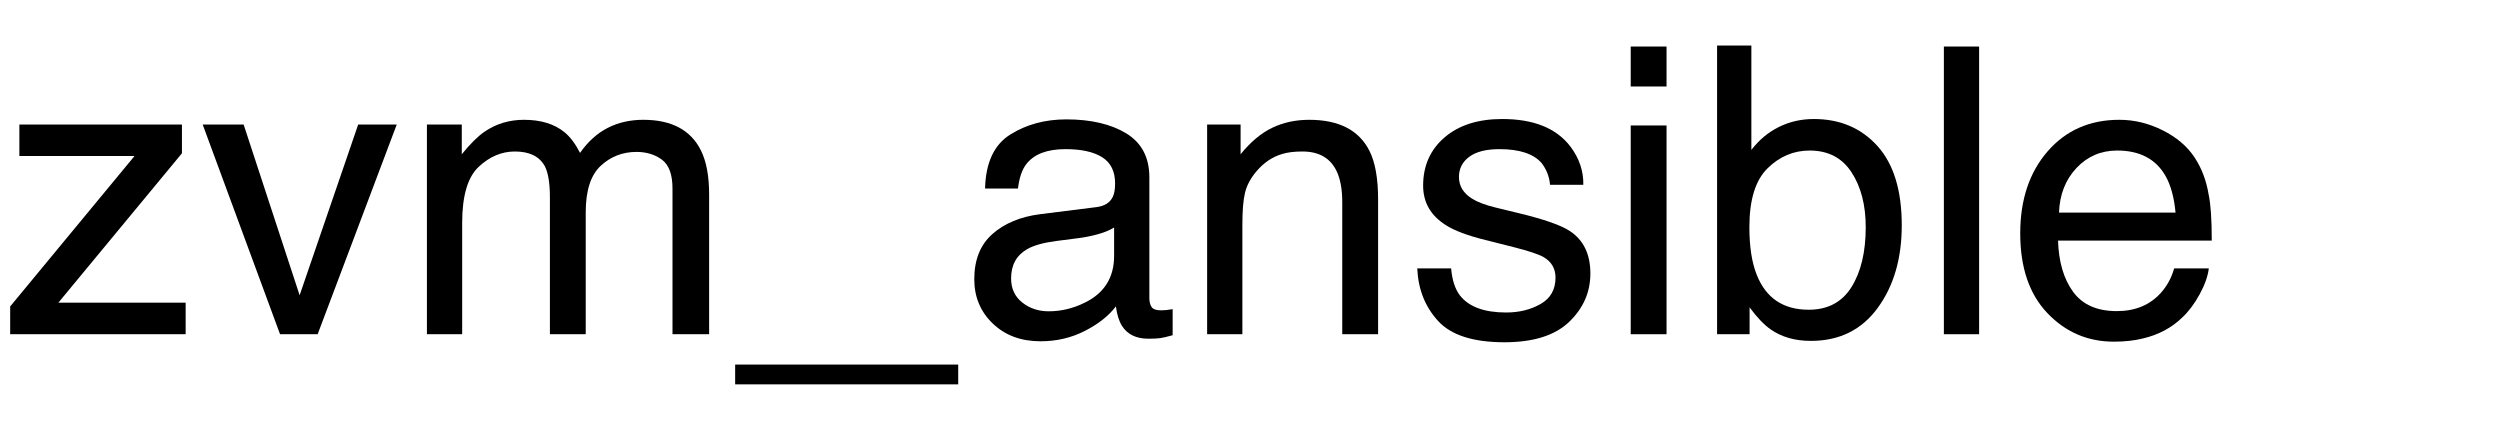
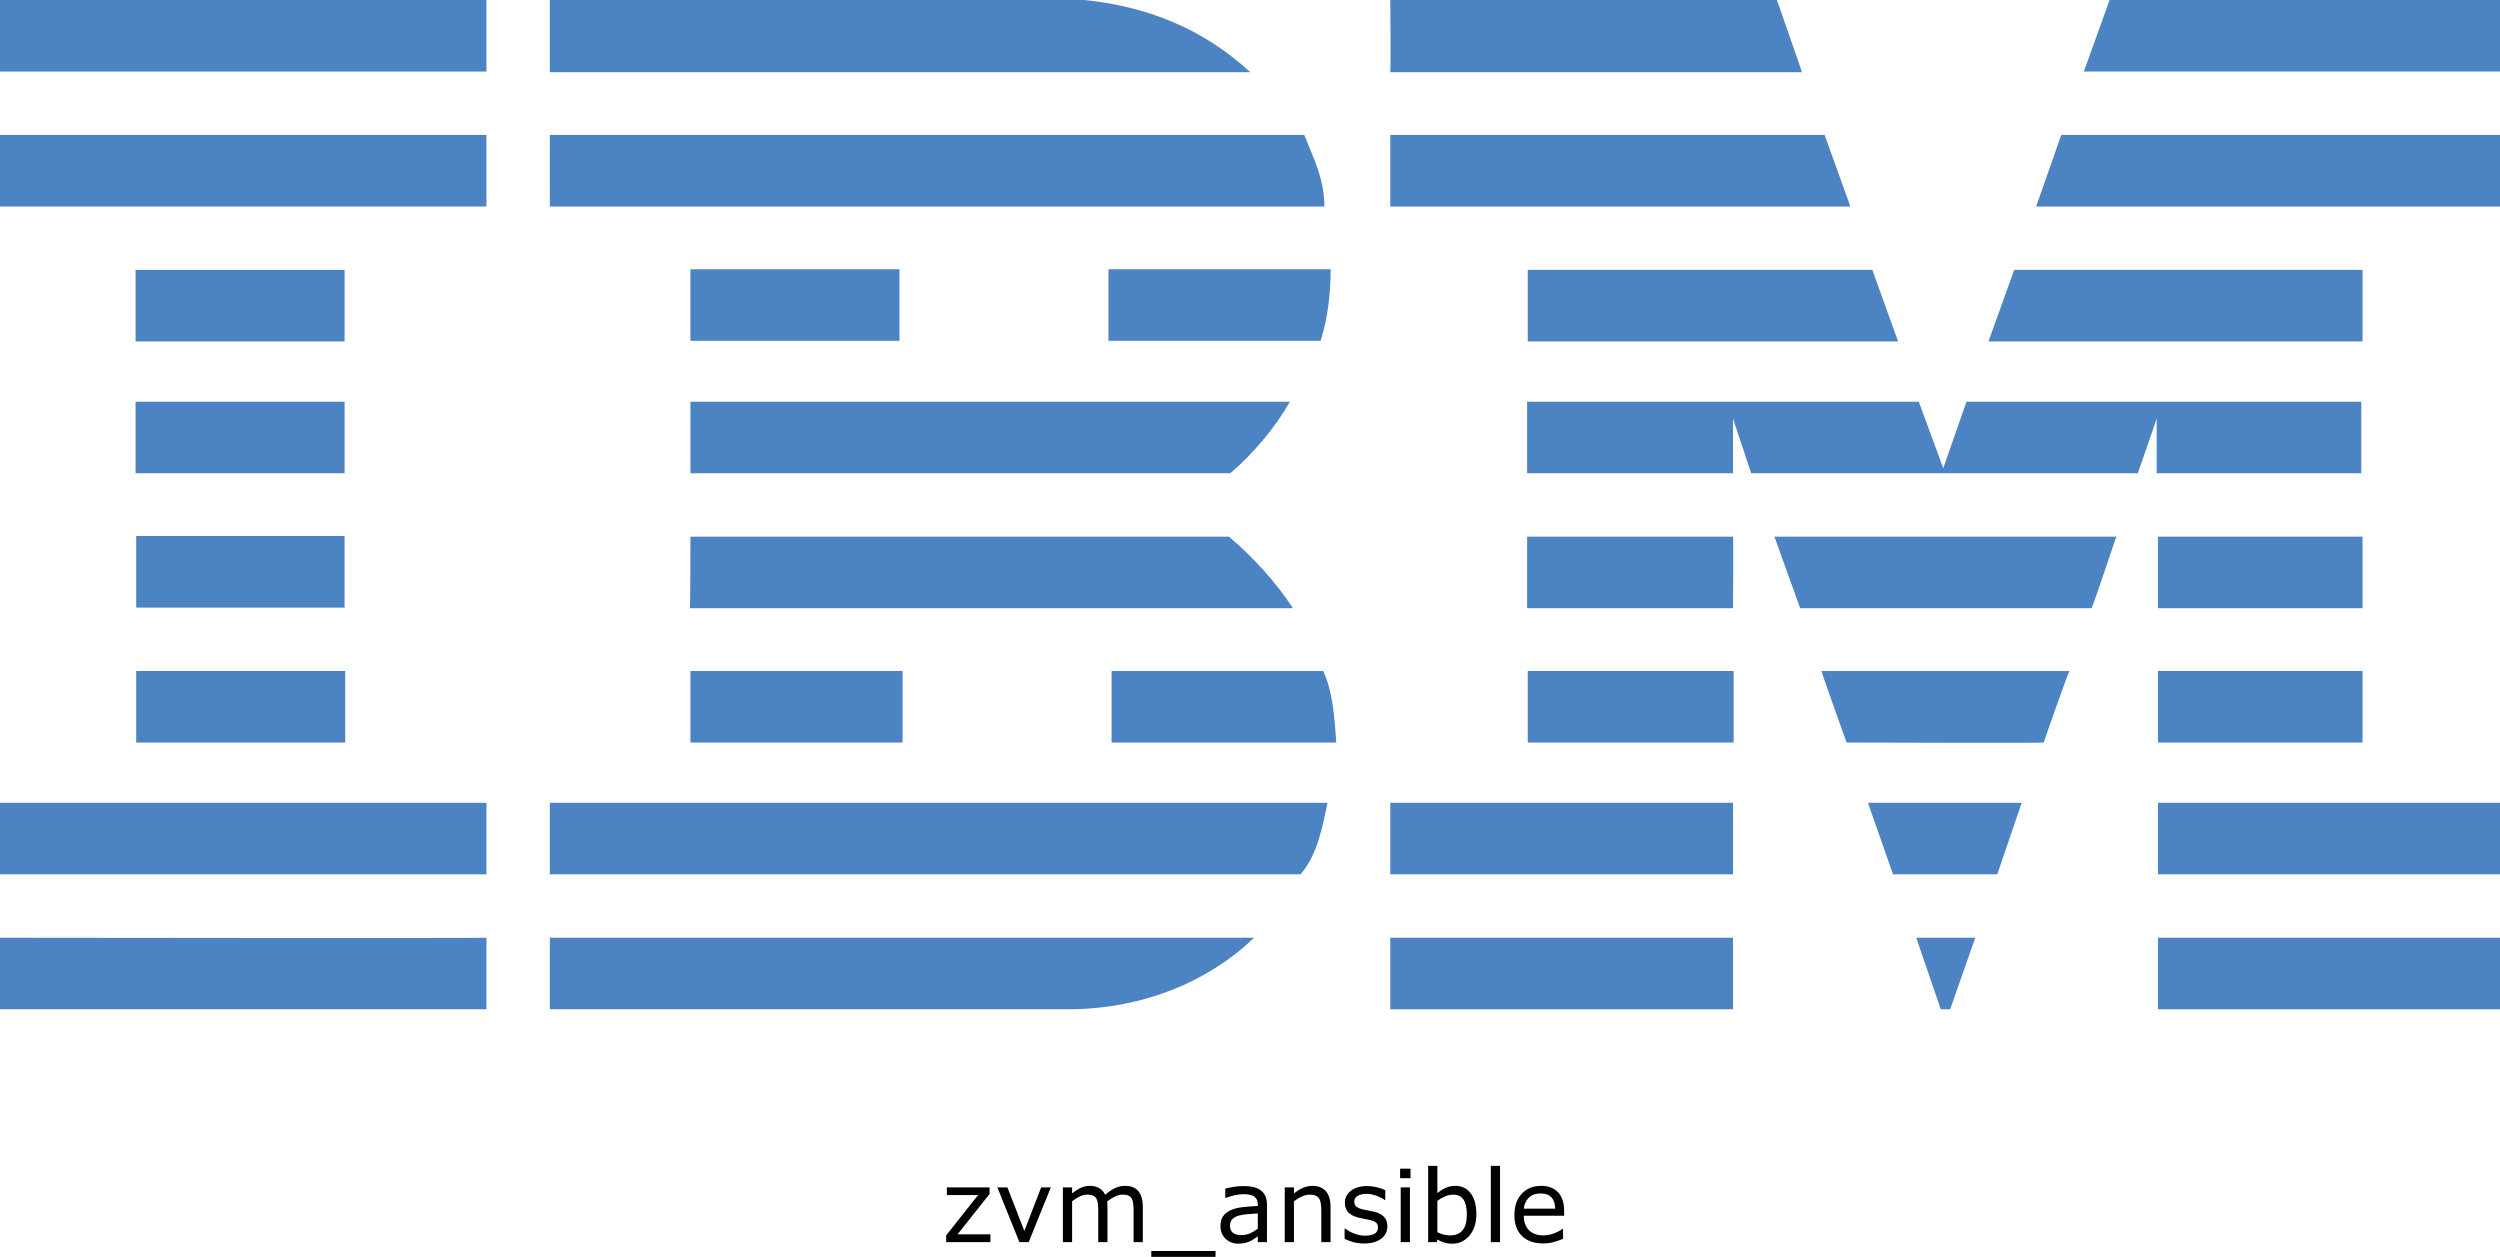
- <svg xmlns="http://www.w3.org/2000/svg" xmlns:xlink="http://www.w3.org/1999/xlink" width="374" height="65" viewBox="0 0 374 65">
-   <defs>
-     <g>
-       <g id="glyph-0-0">
-         <path d="M 1.523 -4.16 L 20.125 -26.66 L 2.898 -26.66 L 2.898 -31.375 L 27.219 -31.375 L 27.219 -27.07 L 8.73 -4.719 L 27.773 -4.719 L 27.773 0 L 1.523 0 Z M 1.523 -4.16 " />
-       </g>
-       <g id="glyph-0-1">
-         <path d="M 6.445 -31.375 L 14.824 -5.828 L 23.586 -31.375 L 29.355 -31.375 L 17.52 0 L 11.895 0 L 0.32 -31.375 Z M 6.445 -31.375 " />
-       </g>
-       <g id="glyph-0-2">
-         <path d="M 3.867 -31.375 L 9.082 -31.375 L 9.082 -26.922 C 10.332 -28.465 11.465 -29.59 12.48 -30.293 C 14.219 -31.484 16.191 -32.078 18.398 -32.078 C 20.898 -32.078 22.91 -31.465 24.434 -30.234 C 25.293 -29.531 26.074 -28.496 26.777 -27.129 C 27.949 -28.809 29.328 -30.055 30.906 -30.863 C 32.488 -31.676 34.266 -32.078 36.242 -32.078 C 40.461 -32.078 43.328 -30.555 44.852 -27.508 C 45.672 -25.867 46.086 -23.664 46.086 -20.891 L 46.086 0 L 40.605 0 L 40.605 -21.797 C 40.605 -23.887 40.082 -25.32 39.039 -26.102 C 37.992 -26.883 36.719 -27.273 35.215 -27.273 C 33.145 -27.273 31.363 -26.582 29.867 -25.195 C 28.375 -23.809 27.625 -21.492 27.625 -18.25 L 27.625 0 L 22.266 0 L 22.266 -20.477 C 22.266 -22.605 22.012 -24.16 21.504 -25.137 C 20.703 -26.602 19.211 -27.336 17.023 -27.336 C 15.031 -27.336 13.219 -26.562 11.586 -25.02 C 9.957 -23.477 9.141 -20.684 9.141 -16.641 L 9.141 0 L 3.867 0 Z M 3.867 -31.375 " />
-       </g>
-       <g id="glyph-0-3">
-         <path d="M 0 7.5 L 0 4.539 L 33.367 4.539 L 33.367 7.5 Z M 0 7.5 " />
-       </g>
-       <g id="glyph-0-4">
-         <path d="M 7.91 -8.352 C 7.91 -6.828 8.469 -5.625 9.578 -4.746 C 10.691 -3.867 12.012 -3.43 13.535 -3.43 C 15.391 -3.43 17.188 -3.859 18.926 -4.719 C 21.855 -6.145 23.32 -8.477 23.32 -11.719 L 23.32 -15.969 C 22.676 -15.559 21.844 -15.215 20.828 -14.941 C 19.812 -14.668 18.82 -14.473 17.844 -14.355 L 14.648 -13.945 C 12.734 -13.691 11.297 -13.289 10.344 -12.742 C 8.723 -11.824 7.91 -10.359 7.91 -8.352 Z M 20.684 -19.016 C 21.895 -19.172 22.703 -19.68 23.117 -20.539 C 23.352 -21.008 23.469 -21.68 23.469 -22.559 C 23.469 -24.355 22.828 -25.66 21.547 -26.469 C 20.27 -27.281 18.438 -27.688 16.055 -27.688 C 13.301 -27.688 11.348 -26.945 10.195 -25.461 C 9.551 -24.641 9.133 -23.418 8.938 -21.797 L 4.016 -21.797 C 4.113 -25.664 5.367 -28.355 7.777 -29.867 C 10.191 -31.383 12.988 -32.141 16.172 -32.141 C 19.863 -32.141 22.859 -31.438 25.164 -30.031 C 27.449 -28.625 28.594 -26.438 28.594 -23.469 L 28.594 -5.391 C 28.594 -4.844 28.707 -4.406 28.93 -4.07 C 29.156 -3.738 29.629 -3.574 30.352 -3.574 C 30.586 -3.574 30.852 -3.59 31.141 -3.617 C 31.434 -3.648 31.75 -3.691 32.078 -3.75 L 32.078 0.148 C 31.258 0.383 30.633 0.527 30.203 0.586 C 29.773 0.645 29.188 0.672 28.445 0.672 C 26.629 0.672 25.312 0.031 24.492 -1.258 C 24.062 -1.941 23.758 -2.91 23.586 -4.16 C 22.512 -2.754 20.969 -1.531 18.953 -0.5 C 16.941 0.535 14.727 1.055 12.305 1.055 C 9.395 1.055 7.016 0.172 5.172 -1.598 C 3.324 -3.363 2.402 -5.578 2.402 -8.234 C 2.402 -11.145 3.312 -13.398 5.125 -15 C 6.941 -16.602 9.328 -17.586 12.273 -17.961 Z M 20.684 -19.016 " />
-       </g>
-       <g id="glyph-0-5">
-         <path d="M 3.867 -31.375 L 8.875 -31.375 L 8.875 -26.922 C 10.359 -28.758 11.934 -30.078 13.594 -30.879 C 15.254 -31.68 17.102 -32.078 19.133 -32.078 C 23.586 -32.078 26.594 -30.527 28.156 -27.422 C 29.016 -25.723 29.445 -23.289 29.445 -20.125 L 29.445 0 L 24.082 0 L 24.082 -19.773 C 24.082 -21.688 23.797 -23.234 23.234 -24.406 C 22.297 -26.359 20.594 -27.336 18.133 -27.336 C 16.883 -27.336 15.859 -27.207 15.059 -26.953 C 13.613 -26.523 12.344 -25.664 11.25 -24.375 C 10.371 -23.34 9.801 -22.27 9.535 -21.168 C 9.273 -20.062 9.141 -18.484 9.141 -16.438 L 9.141 0 L 3.867 0 Z M 3.867 -31.375 " />
-       </g>
-       <g id="glyph-0-6">
-         <path d="M 7 -9.844 C 7.156 -8.086 7.598 -6.738 8.32 -5.801 C 9.648 -4.102 11.953 -3.25 15.234 -3.25 C 17.188 -3.25 18.906 -3.676 20.391 -4.527 C 21.875 -5.375 22.617 -6.688 22.617 -8.469 C 22.617 -9.816 22.023 -10.84 20.828 -11.543 C 20.066 -11.973 18.562 -12.469 16.32 -13.039 L 12.129 -14.094 C 9.453 -14.758 7.48 -15.5 6.211 -16.32 C 3.945 -17.746 2.812 -19.719 2.812 -22.234 C 2.812 -25.203 3.883 -27.609 6.02 -29.445 C 8.16 -31.281 11.035 -32.195 14.648 -32.195 C 19.375 -32.195 22.781 -30.812 24.875 -28.039 C 26.184 -26.281 26.816 -24.383 26.777 -22.352 L 21.797 -22.352 C 21.699 -23.543 21.281 -24.629 20.539 -25.605 C 19.328 -26.992 17.227 -27.688 14.238 -27.688 C 12.246 -27.688 10.738 -27.305 9.711 -26.543 C 8.688 -25.781 8.172 -24.773 8.172 -23.523 C 8.172 -22.156 8.848 -21.062 10.195 -20.242 C 10.977 -19.754 12.129 -19.328 13.652 -18.953 L 17.141 -18.105 C 20.93 -17.188 23.469 -16.297 24.758 -15.438 C 26.809 -14.09 27.832 -11.973 27.832 -9.082 C 27.832 -6.289 26.773 -3.875 24.652 -1.844 C 22.535 0.188 19.305 1.203 14.969 1.203 C 10.301 1.203 6.996 0.141 5.055 -1.977 C 3.109 -4.098 2.07 -6.719 1.934 -9.844 Z M 7 -9.844 " />
-       </g>
-       <g id="glyph-0-7">
-         <path d="M 3.867 -31.23 L 9.227 -31.23 L 9.227 0 L 3.867 0 Z M 3.867 -43.039 L 9.227 -43.039 L 9.227 -37.062 L 3.867 -37.062 Z M 3.867 -43.039 " />
-       </g>
-       <g id="glyph-0-8">
-         <path d="M 3.457 -43.184 L 8.586 -43.184 L 8.586 -27.57 C 9.738 -29.074 11.113 -30.219 12.715 -31.012 C 14.316 -31.801 16.055 -32.195 17.93 -32.195 C 21.836 -32.195 25.004 -30.855 27.438 -28.168 C 29.867 -25.484 31.086 -21.523 31.086 -16.289 C 31.086 -11.328 29.883 -7.207 27.48 -3.926 C 25.078 -0.645 21.75 0.996 17.492 0.996 C 15.109 0.996 13.094 0.422 11.453 -0.734 C 10.477 -1.418 9.434 -2.508 8.32 -4.016 L 8.32 0 L 3.457 0 Z M 17.168 -3.664 C 20.02 -3.664 22.152 -4.797 23.57 -7.062 C 24.984 -9.328 25.695 -12.312 25.695 -16.023 C 25.695 -19.324 24.984 -22.062 23.57 -24.227 C 22.152 -26.395 20.07 -27.48 17.312 -27.48 C 14.91 -27.48 12.809 -26.594 11 -24.812 C 9.195 -23.035 8.289 -20.109 8.289 -16.023 C 8.289 -13.074 8.664 -10.684 9.406 -8.848 C 10.793 -5.391 13.379 -3.664 17.168 -3.664 Z M 17.168 -3.664 " />
-       </g>
-       <g id="glyph-0-9">
-         <path d="M 4.016 -43.039 L 9.289 -43.039 L 9.289 0 L 4.016 0 Z M 4.016 -43.039 " />
-       </g>
-       <g id="glyph-0-10">
-         <path d="M 16.934 -32.078 C 19.16 -32.078 21.32 -31.559 23.406 -30.512 C 25.496 -29.469 27.09 -28.117 28.184 -26.453 C 29.238 -24.871 29.941 -23.027 30.293 -20.918 C 30.605 -19.473 30.762 -17.168 30.762 -14.004 L 7.766 -14.004 C 7.863 -10.82 8.613 -8.266 10.02 -6.344 C 11.426 -4.418 13.602 -3.457 16.555 -3.457 C 19.309 -3.457 21.504 -4.367 23.145 -6.18 C 24.082 -7.234 24.746 -8.457 25.137 -9.844 L 30.32 -9.844 C 30.184 -8.691 29.73 -7.406 28.961 -5.992 C 28.188 -4.574 27.324 -3.418 26.367 -2.52 C 24.766 -0.957 22.781 0.098 20.422 0.645 C 19.152 0.957 17.715 1.113 16.113 1.113 C 12.207 1.113 8.898 -0.309 6.18 -3.148 C 3.465 -5.992 2.109 -9.969 2.109 -15.086 C 2.109 -20.125 3.477 -24.219 6.211 -27.363 C 8.945 -30.508 12.52 -32.078 16.934 -32.078 Z M 25.344 -18.195 C 25.129 -20.48 24.629 -22.305 23.848 -23.672 C 22.402 -26.211 19.992 -27.48 16.609 -27.48 C 14.188 -27.48 12.156 -26.605 10.516 -24.859 C 8.875 -23.109 8.008 -20.891 7.91 -18.195 Z M 25.344 -18.195 " />
-       </g>
+ <svg xmlns="http://www.w3.org/2000/svg" id="Layer_1" x="0px" y="0px" viewBox="0 0 398.3 200.244" xml:space="preserve" version="1.1" width="398.3" height="200.244">
+   <defs id="defs31" />
+   <style type="text/css" id="style1"> .st0{fill:#4C83C3;} </style>
+   <g id="g31" transform="translate(9.6566519e-5,-42.1)">
+     <polygon class="st0" points="336.1,42.1 398.3,42.1 398.3,53.5 332,53.5 " id="polygon1" />
+     <path class="st0" d="m 221.5,42.1 h 61.6 l 4,11.5 c 0,0 -65.6,0 -65.6,0 0.1,-0.1 0,-11.5 0,-11.5 z" id="path1" />
+     <path class="st0" d="m 172.7,42.1 c 10.1,1 19,4.6 26.5,11.5 0,0 -111.6,0 -111.6,0 0,0 0,-11.5 0,-11.5 z" id="path2" />
+     <g id="g3">
+       <rect x="0" y="42.1" class="st0" width="77.5" height="11.4" id="rect2" />
+       <path class="st0" d="M 38.8,47.8" id="path3" />
    </g>
-   </defs>
-   <g fill="rgb(0%, 0%, 0%)" fill-opacity="1">
-     <use xlink:href="#glyph-0-0" x="0" y="50" />
-     <use xlink:href="#glyph-0-1" x="30" y="50" />
-     <use xlink:href="#glyph-0-2" x="60" y="50" />
-     <use xlink:href="#glyph-0-3" x="109.98" y="50" />
-     <use xlink:href="#glyph-0-4" x="143.35" y="50" />
-     <use xlink:href="#glyph-0-5" x="176.719" y="50" />
-     <use xlink:href="#glyph-0-6" x="210.088" y="50" />
-     <use xlink:href="#glyph-0-7" x="240.088" y="50" />
-     <use xlink:href="#glyph-0-8" x="253.418" y="50" />
-     <use xlink:href="#glyph-0-9" x="286.787" y="50" />
-     <use xlink:href="#glyph-0-10" x="300.117" y="50" />
+     <path class="st0" d="m 398.3,75 h -73.9 c 0,0 4,-11.4 4,-11.4 h 69.9 z" id="path4" />
+     <polygon class="st0" points="221.5,63.6 290.7,63.6 294.8,75 221.5,75 " id="polygon4" />
+     <path class="st0" d="m 207.8,63.6 c 1.5,3.8 3.2,7 3.2,11.4 H 87.6 V 63.6 Z" id="path5" />
+     <g id="g6">
+       <rect x="0" y="63.6" class="st0" width="77.5" height="11.4" id="rect5" />
+       <path class="st0" d="M 38.8,69.3" id="path6" />
+     </g>
+     <polygon class="st0" points="376.4,85.1 376.4,96.5 316.8,96.5 320.9,85.1 " id="polygon6" />
+     <polygon class="st0" points="243.4,96.5 243.4,85.1 298.3,85.1 302.4,96.5 " id="polygon7" />
+     <path class="st0" d="m 212,85 c 0,3.9 -0.5,8 -1.6,11.4 H 176.6 V 85 Z" id="path7" />
+     <g id="g8">
+       <rect x="21.6" y="85.1" class="st0" width="33.3" height="11.4" id="rect7" />
+       <path class="st0" d="M 38.3,90.8" id="path8" />
+     </g>
+     <g id="g9">
+       <rect x="110" y="85" class="st0" width="33.3" height="11.4" id="rect8" />
+       <path class="st0" d="M 126.6,90.8" id="path9" />
+     </g>
+     <path class="st0" d="m 276.1,108.8 c 0,0 0,8.7 0,8.7 h -32.8 v -11.4 h 62.4 l 3.9,10.6 c 0,0 3.7,-10.6 3.7,-10.6 h 62.9 v 11.4 h -32.6 c 0,0 0,-8.7 0,-8.7 l -3,8.7 H 279 Z" id="path10" />
+     <path class="st0" d="m 110,106.1 h 95.5 v 0 c -2.1,3.8 -5.9,8.4 -9.5,11.4 0,0 -86,0 -86,0 z" id="path11" />
+     <g id="g12">
+       <rect x="21.6" y="106.1" class="st0" width="33.3" height="11.4" id="rect11" />
+       <path class="st0" d="M 38.3,111.8" id="path12" />
+     </g>
+     <g id="g13">
+       <rect x="343.8" y="127.6" class="st0" width="32.6" height="11.4" id="rect12" />
+       <path class="st0" d="M 360.1,133.3" id="path13" />
+     </g>
+     <path class="st0" d="M 276.1,127.6 H 243.3 V 139 c 0,0 32.8,0 32.8,0 0,-0.1 0.1,-11.4 0,-11.4 z" id="path14" />
+     <path class="st0" d="m 337.2,127.6 c -0.1,0 -3.8,11.4 -4,11.4 h -46.4 c 0,0 -4.1,-11.4 -4.1,-11.4 z" id="path15" />
+     <path class="st0" d="m 110,127.6 h 85.8 c 3.9,3.3 7.5,7.3 10.2,11.4 0.2,0 -96.1,0 -96.1,0 0.1,-0.1 0.1,-11.4 0.1,-11.4 z" id="path16" />
+     <path class="st0" d="M 54.9,138.9 V 127.5 H 21.7 c 0,0 0,11.4 0,11.4 z" id="path17" />
+     <g id="g18">
+       <rect x="343.8" y="149" class="st0" width="32.6" height="11.4" id="rect17" />
+       <path class="st0" d="M 360.1,154.7" id="path18" />
+     </g>
+     <g id="g19">
+       <rect x="243.4" y="149" class="st0" width="32.8" height="11.4" id="rect18" />
+       <path class="st0" d="M 259.8,154.7" id="path19" />
+     </g>
+     <path class="st0" d="m 325.6,160.4 c 0,-0.1 4,-11.4 4.1,-11.4 h -39.5 c -0.1,0 4,11.4 4,11.4 0,0 31.4,0.1 31.4,0 z" id="path20" />
+     <path class="st0" d="m 110,160.4 c 0,0 0,-11.4 0,-11.4 h 33.8 c 0,0 0,11.4 0,11.4 -0.1,0 -33.8,0 -33.8,0 z" id="path21" />
+     <path class="st0" d="m 210.8,149 c 1.6,3.4 1.8,7.5 2.1,11.4 H 177.1 V 149 Z" id="path22" />
+     <g id="g23">
+       <rect x="21.7" y="149" class="st0" width="33.3" height="11.4" id="rect22" />
+       <path class="st0" d="M 38.3,154.7" id="path23" />
+     </g>
+     <g id="g24">
+       <rect x="343.8" y="170" class="st0" width="54.5" height="11.4" id="rect23" />
+       <path class="st0" d="M 371,175.7" id="path24" />
+     </g>
+     <g id="g25">
+       <rect x="221.5" y="170" class="st0" width="54.6" height="11.4" id="rect24" />
+       <path class="st0" d="M 248.8,175.7" id="path25" />
+     </g>
+     <polygon class="st0" points="297.6,170 322.1,170 318.2,181.4 301.6,181.4 " id="polygon25" />
+     <path class="st0" d="m 0,170 v 11.4 h 77.5 c 0,0 0,-11.4 0,-11.4 0,0 -77.6,0 -77.5,0 z" id="path26" />
+     <path class="st0" d="m 211.5,170 c -0.8,3.8 -1.6,8.3 -4.3,11.4 h -1 H 87.6 V 170 Z" id="path27" />
+     <polygon class="st0" points="305.3,191.5 314.7,191.5 310.7,202.9 309.2,202.9 " id="polygon27" />
+     <g id="g28">
+       <rect x="343.8" y="191.5" class="st0" width="54.5" height="11.4" id="rect27" />
+       <path class="st0" d="M 371,197.2" id="path28" />
+     </g>
+     <path class="st0" d="m 87.6,202.9 v -11.4 c 0,0 111.9,0 112.2,0 -7.5,7.2 -17.8,11.2 -28.9,11.4 H 87.6" id="path29" />
+     <g id="g30">
+       <rect x="221.5" y="191.5" class="st0" width="54.6" height="11.4" id="rect29" />
+       <path class="st0" d="M 248.8,197.2" id="path30" />
+     </g>
+     <path class="st0" d="m 77.5,191.5 c 0,0 0,11.4 0,11.4 0,0 -77.4,0 -77.5,0 0,0 0,-11.4 0,-11.4 0,0 77.4,0.1 77.5,0 z" id="path31" />
  </g>
+   <path d="m 157.793,197.9 h -7.047 v -1.086 l 5.086,-6.414 h -4.977 v -1.227 h 6.805 v 1.047 l -5.109,6.438 h 5.242 z m 9.625,-8.727 -3.531,8.727 h -1.477 l -3.508,-8.727 h 1.594 l 2.703,6.945 2.68,-6.945 z m 14.656,8.727 h -1.469 v -4.969 q 0,-0.562 -0.055,-1.086 -0.047,-0.523 -0.211,-0.836 -0.18,-0.336 -0.516,-0.508 -0.336,-0.172 -0.969,-0.172 -0.617,0 -1.234,0.312 -0.617,0.305 -1.234,0.781 0.023,0.18 0.039,0.422 0.016,0.234 0.016,0.469 v 5.586 h -1.469 v -4.969 q 0,-0.578 -0.055,-1.094 -0.047,-0.523 -0.211,-0.836 -0.18,-0.336 -0.516,-0.5 -0.336,-0.172 -0.969,-0.172 -0.602,0 -1.211,0.297 -0.602,0.297 -1.203,0.758 v 6.516 h -1.469 v -8.727 h 1.469 v 0.969 q 0.688,-0.57 1.367,-0.891 0.688,-0.32 1.461,-0.32 0.891,0 1.508,0.375 0.625,0.375 0.93,1.039 0.891,-0.75 1.625,-1.078 0.734,-0.336 1.57,-0.336 1.438,0 2.117,0.875 0.688,0.867 0.688,2.43 z m 11.586,2.344 h -10.234 v -0.938 h 10.234 z m 8.195,-2.344 h -1.461 v -0.93 q -0.195,0.133 -0.531,0.375 -0.328,0.234 -0.641,0.375 -0.367,0.18 -0.844,0.297 -0.477,0.125 -1.117,0.125 -1.18,0 -2,-0.781 -0.82,-0.781 -0.82,-1.992 0,-0.992 0.422,-1.602 0.43,-0.617 1.219,-0.969 0.797,-0.352 1.914,-0.477 1.117,-0.125 2.398,-0.188 v -0.227 q 0,-0.5 -0.18,-0.828 -0.172,-0.328 -0.5,-0.516 -0.312,-0.18 -0.75,-0.242 -0.438,-0.062 -0.914,-0.062 -0.578,0 -1.289,0.156 -0.711,0.148 -1.469,0.438 h -0.078 v -1.492 q 0.43,-0.117 1.242,-0.258 0.812,-0.141 1.602,-0.141 0.922,0 1.602,0.156 0.688,0.148 1.188,0.516 0.492,0.359 0.75,0.93 0.258,0.57 0.258,1.414 z m -1.461,-2.148 v -2.43 q -0.672,0.039 -1.586,0.117 -0.906,0.078 -1.438,0.227 -0.633,0.18 -1.023,0.562 -0.391,0.375 -0.391,1.039 0,0.75 0.453,1.133 0.453,0.375 1.383,0.375 0.773,0 1.414,-0.297 0.641,-0.305 1.188,-0.727 z m 11.586,2.148 h -1.469 v -4.969 q 0,-0.602 -0.07,-1.125 -0.07,-0.531 -0.258,-0.828 -0.195,-0.328 -0.562,-0.484 -0.367,-0.164 -0.953,-0.164 -0.602,0 -1.258,0.297 -0.656,0.297 -1.258,0.758 v 6.516 h -1.469 v -8.727 h 1.469 v 0.969 q 0.688,-0.57 1.422,-0.891 0.734,-0.32 1.508,-0.32 1.414,0 2.156,0.852 0.742,0.852 0.742,2.453 z m 9.062,-2.516 q 0,1.195 -0.992,1.961 -0.984,0.766 -2.695,0.766 -0.969,0 -1.781,-0.227 -0.805,-0.234 -1.352,-0.508 v -1.648 h 0.078 q 0.695,0.523 1.547,0.836 0.852,0.305 1.633,0.305 0.969,0 1.516,-0.312 0.547,-0.312 0.547,-0.984 0,-0.516 -0.297,-0.781 -0.297,-0.266 -1.141,-0.453 -0.312,-0.07 -0.82,-0.164 -0.5,-0.094 -0.914,-0.203 -1.148,-0.305 -1.633,-0.891 -0.477,-0.594 -0.477,-1.453 0,-0.539 0.219,-1.016 0.227,-0.477 0.68,-0.852 0.438,-0.367 1.109,-0.578 0.68,-0.219 1.516,-0.219 0.781,0 1.578,0.195 0.805,0.188 1.336,0.461 v 1.57 h -0.078 q -0.562,-0.414 -1.367,-0.695 -0.805,-0.289 -1.578,-0.289 -0.805,0 -1.359,0.312 -0.555,0.305 -0.555,0.914 0,0.539 0.336,0.812 0.328,0.273 1.062,0.445 0.406,0.094 0.906,0.188 0.508,0.094 0.844,0.172 1.023,0.234 1.578,0.805 0.555,0.578 0.555,1.531 z m 3.68,-7.672 h -1.656 v -1.523 h 1.656 z m -0.094,10.188 h -1.469 v -8.727 h 1.469 z m 10.586,-4.43 q 0,1.094 -0.312,1.969 -0.305,0.875 -0.828,1.469 -0.555,0.617 -1.219,0.93 -0.664,0.305 -1.461,0.305 -0.742,0 -1.297,-0.18 -0.555,-0.172 -1.094,-0.469 l -0.094,0.406 h -1.375 v -12.156 h 1.469 v 4.344 q 0.617,-0.508 1.312,-0.828 0.695,-0.328 1.562,-0.328 1.547,0 2.438,1.188 0.898,1.188 0.898,3.352 z m -1.516,0.039 q 0,-1.562 -0.516,-2.367 -0.516,-0.812 -1.664,-0.812 -0.641,0 -1.297,0.281 -0.656,0.273 -1.219,0.711 v 5 q 0.625,0.281 1.07,0.391 0.453,0.109 1.023,0.109 1.219,0 1.906,-0.797 0.695,-0.805 0.695,-2.516 z m 5.289,4.391 h -1.469 v -12.156 h 1.469 z m 10.211,-4.211 h -6.43 q 0,0.805 0.242,1.406 0.242,0.594 0.664,0.977 0.406,0.375 0.961,0.562 0.562,0.188 1.234,0.188 0.891,0 1.789,-0.352 0.906,-0.359 1.289,-0.703 h 0.078 v 1.602 q -0.742,0.312 -1.516,0.523 -0.773,0.211 -1.625,0.211 -2.172,0 -3.391,-1.172 -1.219,-1.18 -1.219,-3.344 0,-2.141 1.164,-3.398 1.172,-1.258 3.078,-1.258 1.766,0 2.719,1.031 0.961,1.031 0.961,2.93 z m -1.43,-1.125 q -0.008,-1.156 -0.586,-1.789 -0.57,-0.633 -1.742,-0.633 -1.18,0 -1.883,0.695 -0.695,0.695 -0.789,1.727 z" id="text31" style="font-size:16px;text-anchor:middle" aria-label="zvm_ansible" />
</svg>
